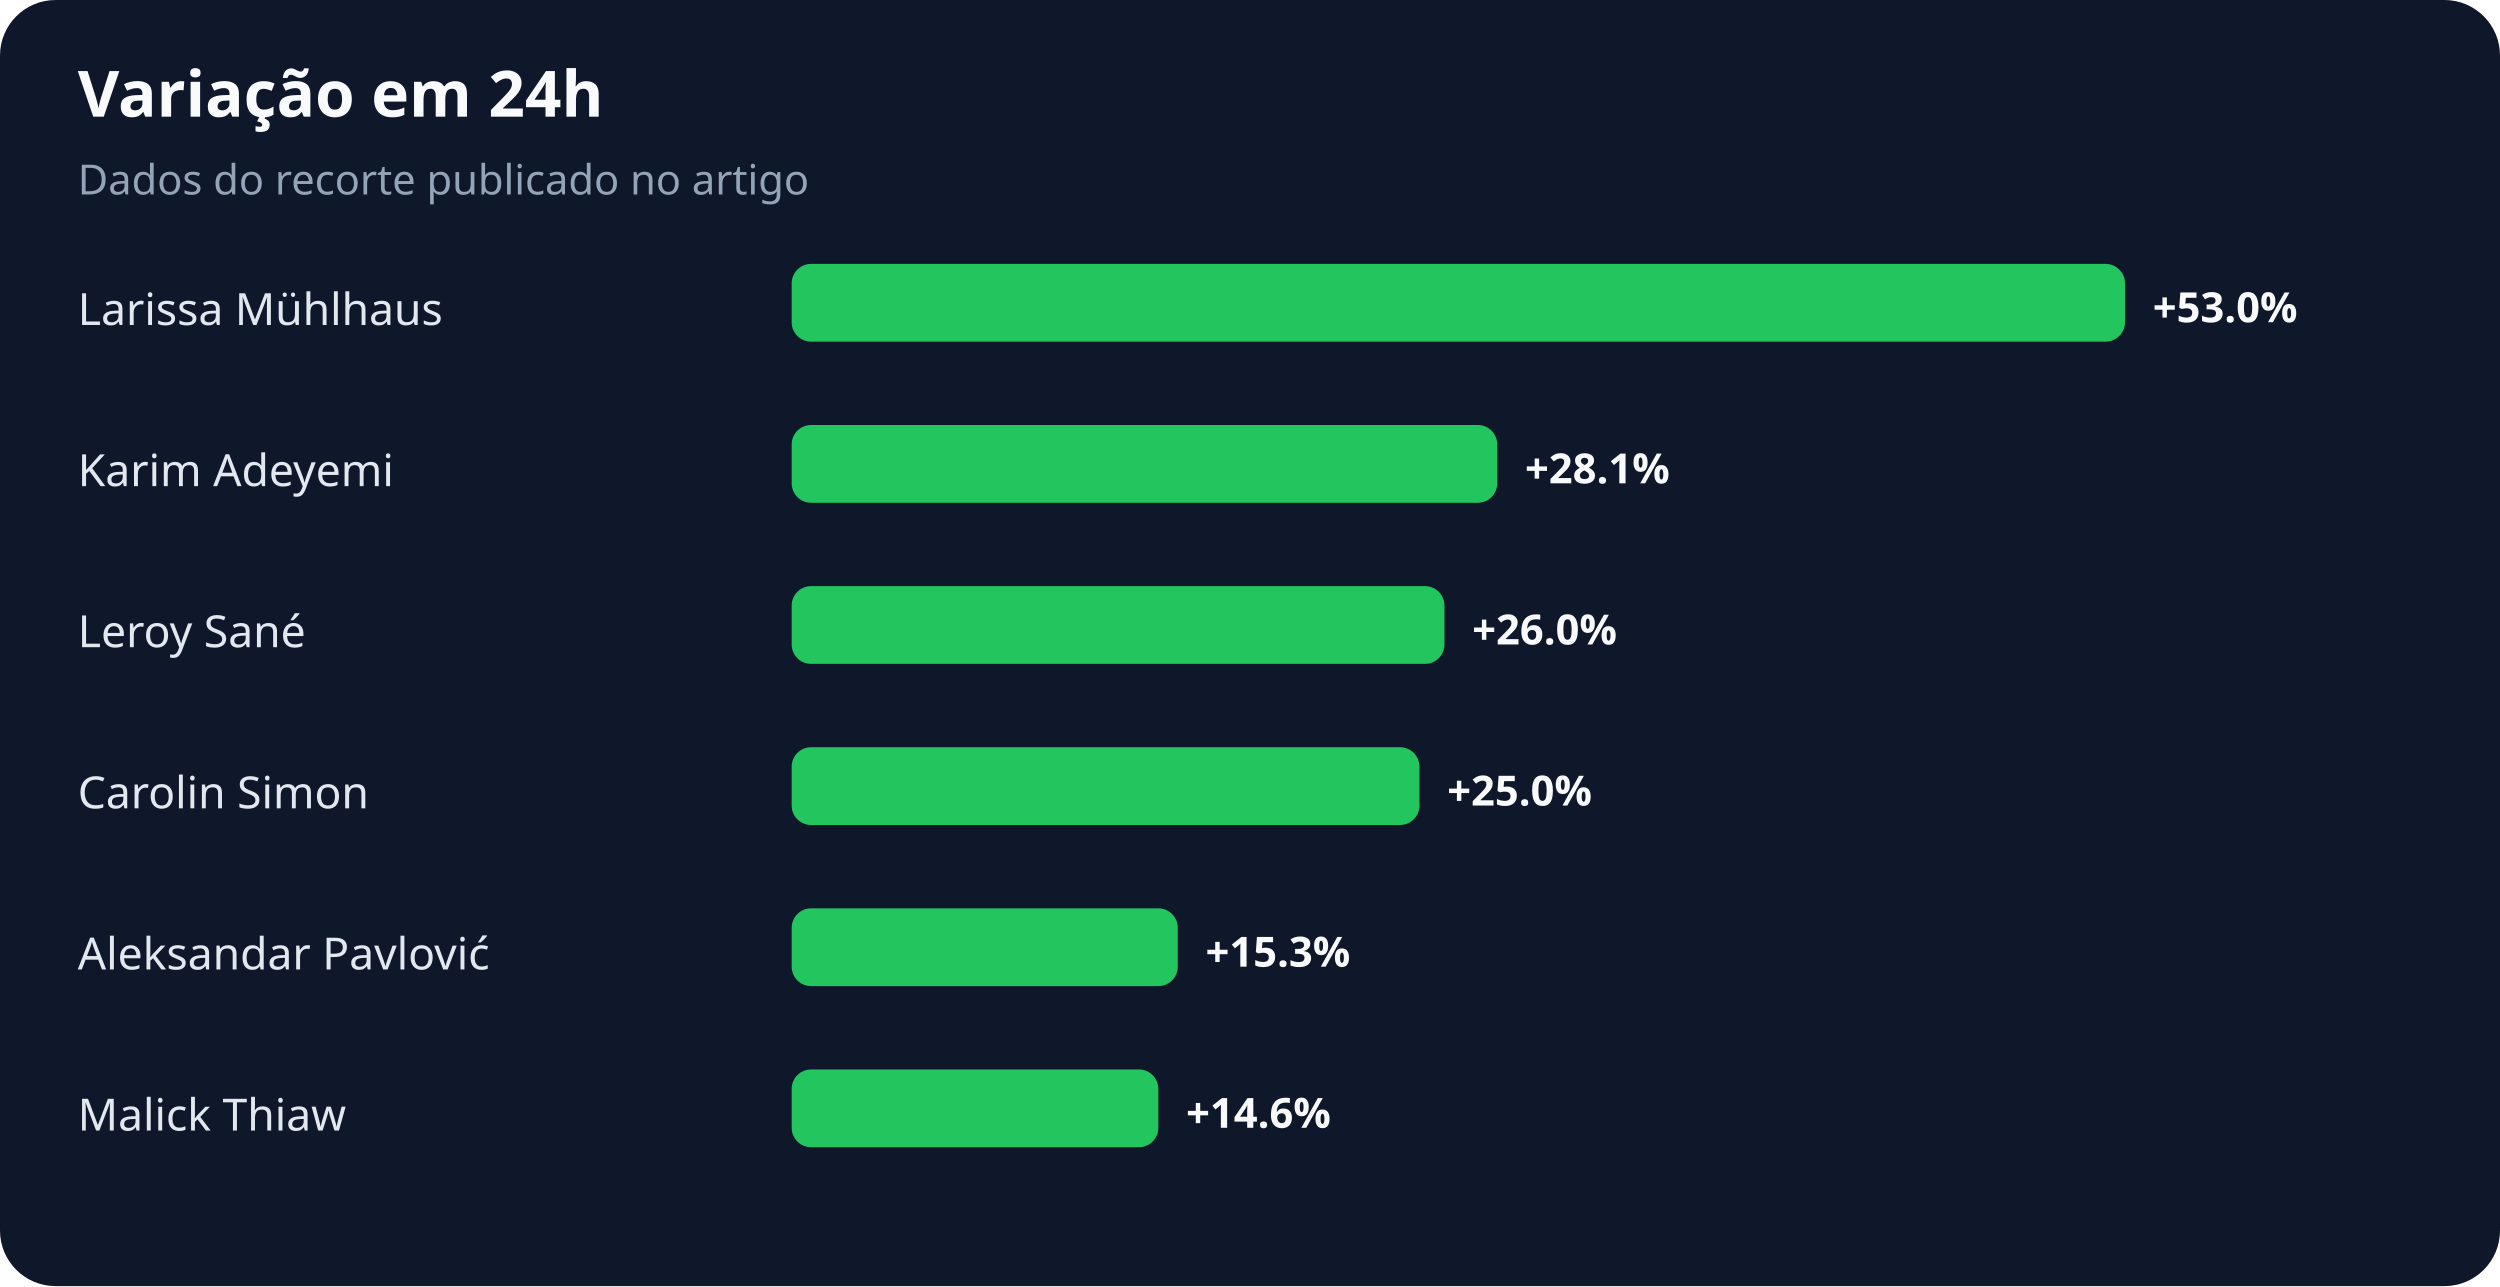
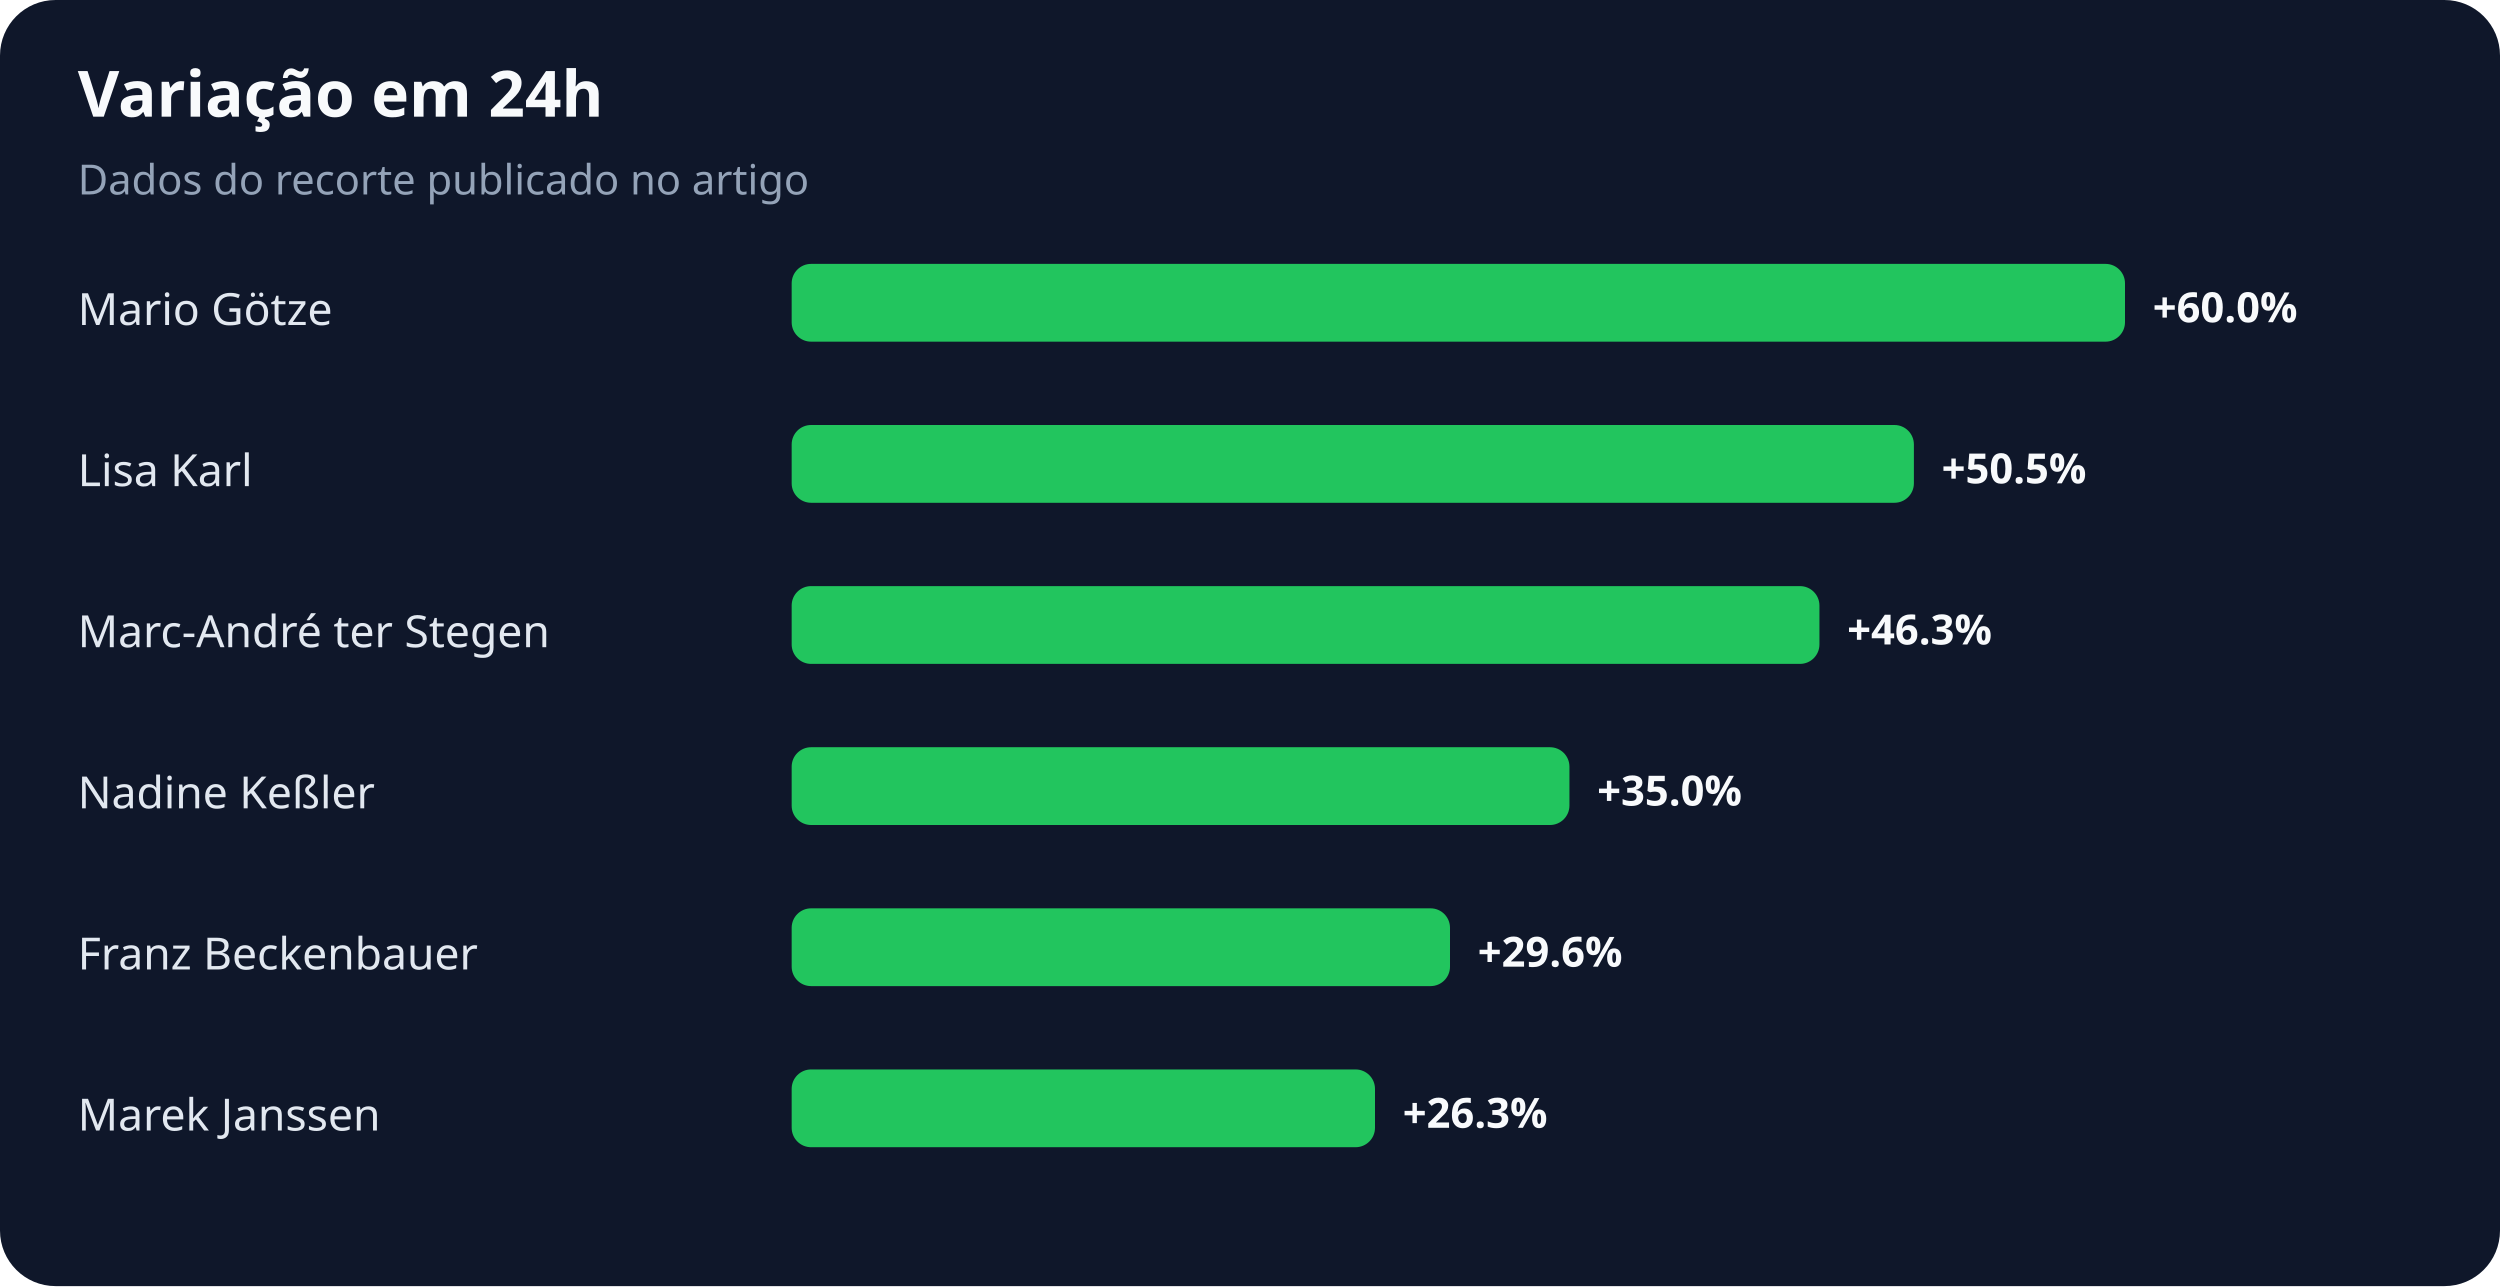
<svg xmlns="http://www.w3.org/2000/svg" width="900" height="463" viewBox="0 0 900 463" role="img" aria-labelledby="title desc">
  <rect width="100%" height="100%" rx="20" fill="#0f172a" />
  <text x="28" y="42" fill="#f8fafc" font-family="system-ui,sans-serif" font-size="23" font-weight="700">Variação em 24h</text>
  <text x="28" y="70" fill="#94a3b8" font-family="system-ui,sans-serif" font-size="15">Dados do recorte publicado no artigo</text>
-   <text x="28" y="117" fill="#e2e8f0" font-family="system-ui,sans-serif" font-size="16">Larissa Mühlhaus</text>
+   <text x="28" y="117" fill="#e2e8f0" font-family="system-ui,sans-serif" font-size="16">Mario Götze</text>
  <rect x="285" y="95" width="480" height="28" rx="7" fill="#22c55e" />
-   <text x="775" y="116" fill="#f8fafc" font-family="system-ui,sans-serif" font-size="15" font-weight="700">+53.0%</text>
-   <text x="28" y="175" fill="#e2e8f0" font-family="system-ui,sans-serif" font-size="16">Karim Adeyemi</text>
-   <rect x="285" y="153" width="254" height="28" rx="7" fill="#22c55e" />
-   <text x="549" y="174" fill="#f8fafc" font-family="system-ui,sans-serif" font-size="15" font-weight="700">+28.1%</text>
-   <text x="28" y="233" fill="#e2e8f0" font-family="system-ui,sans-serif" font-size="16">Leroy Sané</text>
-   <rect x="285" y="211" width="235" height="28" rx="7" fill="#22c55e" />
-   <text x="530" y="232" fill="#f8fafc" font-family="system-ui,sans-serif" font-size="15" font-weight="700">+26.0%</text>
-   <text x="28" y="291" fill="#e2e8f0" font-family="system-ui,sans-serif" font-size="16">Carolin Simon</text>
-   <rect x="285" y="269" width="226" height="28" rx="7" fill="#22c55e" />
-   <text x="521" y="290" fill="#f8fafc" font-family="system-ui,sans-serif" font-size="15" font-weight="700">+25.0%</text>
-   <text x="28" y="349" fill="#e2e8f0" font-family="system-ui,sans-serif" font-size="16">Aleksandar Pavlović</text>
-   <rect x="285" y="327" width="139" height="28" rx="7" fill="#22c55e" />
-   <text x="434" y="348" fill="#f8fafc" font-family="system-ui,sans-serif" font-size="15" font-weight="700">+15.3%</text>
-   <text x="28" y="407" fill="#e2e8f0" font-family="system-ui,sans-serif" font-size="16">Malick Thiaw</text>
-   <rect x="285" y="385" width="132" height="28" rx="7" fill="#22c55e" />
-   <text x="427" y="406" fill="#f8fafc" font-family="system-ui,sans-serif" font-size="15" font-weight="700">+14.6%</text>
+   <text x="775" y="116" fill="#f8fafc" font-family="system-ui,sans-serif" font-size="15" font-weight="700">+60.0%</text>
+   <text x="28" y="175" fill="#e2e8f0" font-family="system-ui,sans-serif" font-size="16">Lisa Karl</text>
+   <rect x="285" y="153" width="404" height="28" rx="7" fill="#22c55e" />
+   <text x="699" y="174" fill="#f8fafc" font-family="system-ui,sans-serif" font-size="15" font-weight="700">+50.5%</text>
+   <text x="28" y="233" fill="#e2e8f0" font-family="system-ui,sans-serif" font-size="16">Marc-André ter Stegen</text>
+   <rect x="285" y="211" width="370" height="28" rx="7" fill="#22c55e" />
+   <text x="665" y="232" fill="#f8fafc" font-family="system-ui,sans-serif" font-size="15" font-weight="700">+46.3%</text>
+   <text x="28" y="291" fill="#e2e8f0" font-family="system-ui,sans-serif" font-size="16">Nadine Keßler</text>
+   <rect x="285" y="269" width="280" height="28" rx="7" fill="#22c55e" />
+   <text x="575" y="290" fill="#f8fafc" font-family="system-ui,sans-serif" font-size="15" font-weight="700">+35.0%</text>
+   <text x="28" y="349" fill="#e2e8f0" font-family="system-ui,sans-serif" font-size="16">Franz Beckenbauer</text>
+   <rect x="285" y="327" width="237" height="28" rx="7" fill="#22c55e" />
+   <text x="532" y="348" fill="#f8fafc" font-family="system-ui,sans-serif" font-size="15" font-weight="700">+29.6%</text>
+   <text x="28" y="407" fill="#e2e8f0" font-family="system-ui,sans-serif" font-size="16">Marek Janssen</text>
+   <rect x="285" y="385" width="210" height="28" rx="7" fill="#22c55e" />
+   <text x="505" y="406" fill="#f8fafc" font-family="system-ui,sans-serif" font-size="15" font-weight="700">+26.3%</text>
</svg>
